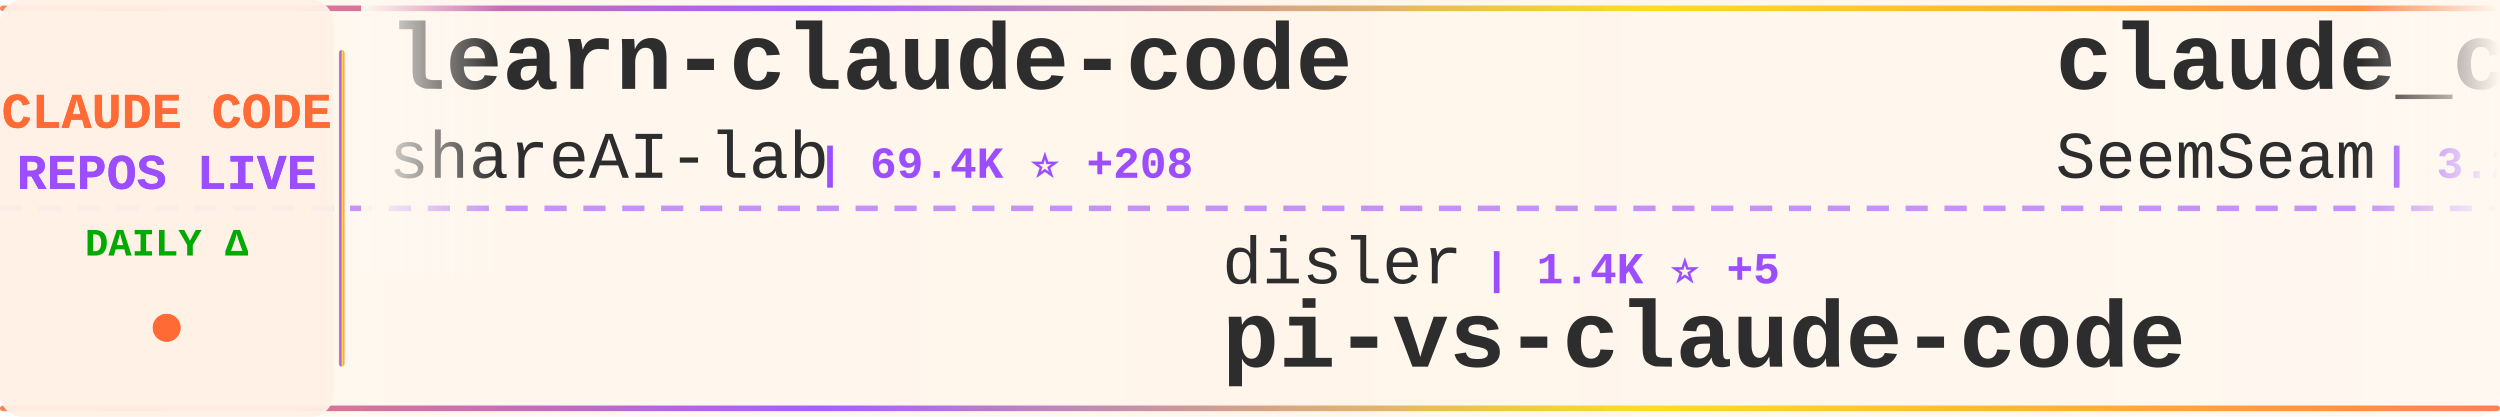
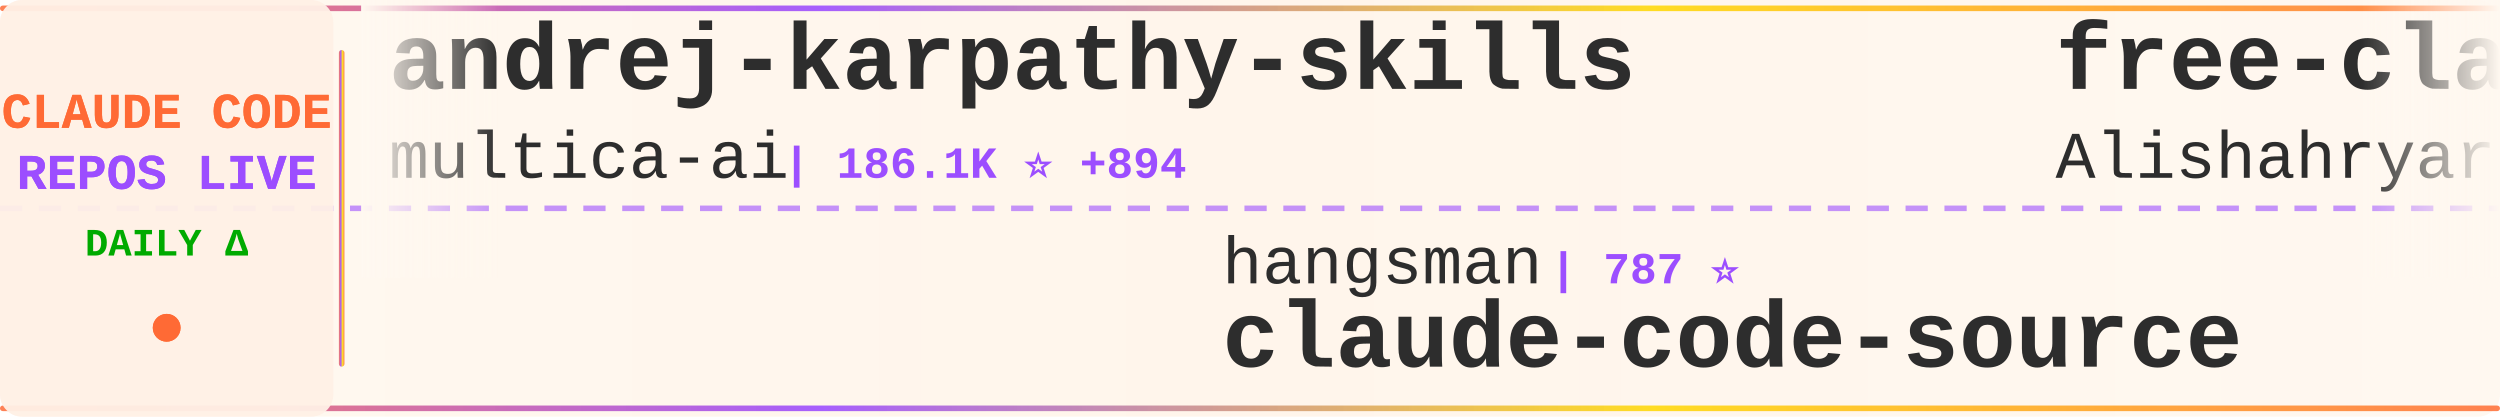
<svg xmlns="http://www.w3.org/2000/svg" width="900" height="150">
  <defs>
    <linearGradient id="tickerBg" x1="0%" y1="0%" x2="100%" y2="0%">
      <stop offset="0%" style="stop-color:#fff8f0;stop-opacity:0.98" />
      <stop offset="50%" style="stop-color:#fff5eb;stop-opacity:1" />
      <stop offset="100%" style="stop-color:#fff8f0;stop-opacity:0.98" />
    </linearGradient>
    <linearGradient id="borderGrad" x1="0%" y1="0%" x2="100%" y2="0%">
      <stop offset="0%" style="stop-color:#FF6B35;stop-opacity:0.85">
        <animate attributeName="stop-opacity" values="0.85;1;0.85" dur="2s" repeatCount="indefinite" />
      </stop>
      <stop offset="33%" style="stop-color:#9C4EFF;stop-opacity:0.9">
        <animate attributeName="stop-opacity" values="0.9;1;0.9" dur="2.2s" repeatCount="indefinite" />
      </stop>
      <stop offset="66%" style="stop-color:#FFD700;stop-opacity:0.85">
        <animate attributeName="stop-opacity" values="0.85;1;0.85" dur="1.8s" repeatCount="indefinite" />
      </stop>
      <stop offset="100%" style="stop-color:#FF6B35;stop-opacity:0.85">
        <animate attributeName="stop-opacity" values="0.85;1;0.85" dur="2s" repeatCount="indefinite" />
      </stop>
    </linearGradient>
    <filter id="textGlow">
      <feGaussianBlur stdDeviation="0.15" result="coloredBlur" />
      <feMerge>
        <feMergeNode in="coloredBlur" />
        <feMergeNode in="SourceGraphic" />
      </feMerge>
    </filter>
    <filter id="metricGlow">
      <feGaussianBlur stdDeviation="0.2" result="coloredBlur" />
      <feMerge>
        <feMergeNode in="coloredBlur" />
        <feMergeNode in="SourceGraphic" />
      </feMerge>
    </filter>
    <linearGradient id="leftFade" x1="0%" y1="0%" x2="100%" y2="0%">
      <stop offset="0%" style="stop-color:#fff8f0;stop-opacity:1" />
      <stop offset="100%" style="stop-color:#fff8f0;stop-opacity:0" />
    </linearGradient>
    <linearGradient id="rightFade" x1="0%" y1="0%" x2="100%" y2="0%">
      <stop offset="0%" style="stop-color:#fff8f0;stop-opacity:0" />
      <stop offset="100%" style="stop-color:#fff8f0;stop-opacity:1" />
    </linearGradient>
  </defs>
  <rect width="900" height="150" fill="url(#tickerBg)" rx="8" />
  <rect x="0" y="2" width="900" height="2" fill="url(#borderGrad)" rx="1" />
  <rect x="0" y="146" width="900" height="2" fill="url(#borderGrad)" rx="1" />
  <line x1="0" y1="75" x2="900" y2="75" stroke="#9C4EFF" stroke-width="2" stroke-dasharray="8 6" opacity="0.6" />
  <rect x="0" y="0" width="120" height="150" fill="#fff0e6" opacity="0.95" rx="8" />
  <text x="60" y="46" font-family="'Courier New', monospace" font-size="18" font-weight="bold" fill="#FF6B35" text-anchor="middle" filter="url(#textGlow)">
    CLAUDE CODE
  </text>
  <text x="60" y="68" font-family="'Courier New', monospace" font-size="18" font-weight="bold" fill="#9C4EFF" text-anchor="middle" filter="url(#textGlow)">
    REPOS LIVE
  </text>
  <text x="60" y="92" font-family="'Courier New', monospace" font-size="14" font-weight="bold" fill="#00aa00" text-anchor="middle">
    DAILY Δ
  </text>
  <circle cx="60" cy="118" r="5" fill="#FF6B35" filter="url(#metricGlow)">
    <animate attributeName="r" values="4;6;4" dur="1.5s" repeatCount="indefinite" />
    <animate attributeName="opacity" values="0.6;1;0.6" dur="1.5s" repeatCount="indefinite" />
  </circle>
  <rect x="122" y="18" width="2" height="114" fill="url(#borderGrad)" rx="1" />
  <clipPath id="tickerClip">
    <rect x="130" y="0" width="770" height="150" />
  </clipPath>
  <g clip-path="url(#tickerClip)">
    <g id="tickerItems">
      <animateTransform attributeName="transform" attributeType="XML" type="translate" from="0 0" to="-3000 0" dur="54s" repeatCount="indefinite" />
      <g transform="translate(0, 0)">
-         <text x="140" y="32" font-family="'Courier New', monospace" font-size="34" font-weight="bold" fill="#2d2d2d">learn-claude-code</text>
-         <text x="140" y="64" font-family="'Courier New', monospace" font-size="24" font-weight="normal" fill="#2d2d2d" opacity="1.0">shareAI-lab</text>
-         <text x="294" y="64" font-family="'Courier New', monospace" font-size="16" font-weight="bold" fill="#9C4EFF"> | 69.4K ⭐ +208</text>
+         <text x="140" y="32" font-family="'Courier New', monospace" font-size="34" font-weight="bold" fill="#2d2d2d">andrej-karpathy-skills</text>
+         <text x="140" y="64" font-family="'Courier New', monospace" font-size="24" font-weight="normal" fill="#2d2d2d" opacity="1.0">multica-ai</text>
+         <text x="282" y="64" font-family="'Courier New', monospace" font-size="16" font-weight="bold" fill="#9C4EFF"> | 186.1K ⭐ +894</text>
      </g>
      <g transform="translate(300, 0)">
-         <text x="140" y="102" font-family="'Courier New', monospace" font-size="24" font-weight="normal" fill="#2d2d2d" opacity="1.0">disler</text>
-         <text x="234" y="102" font-family="'Courier New', monospace" font-size="16" font-weight="bold" fill="#9C4EFF"> | 1.4K ⭐ +5</text>
-         <text x="140" y="132" font-family="'Courier New', monospace" font-size="34" font-weight="bold" fill="#2d2d2d">pi-vs-claude-code</text>
+         <text x="140" y="102" font-family="'Courier New', monospace" font-size="24" font-weight="normal" fill="#2d2d2d" opacity="1.0">hangsman</text>
+         <text x="258" y="102" font-family="'Courier New', monospace" font-size="16" font-weight="bold" fill="#9C4EFF"> | 787 ⭐</text>
+         <text x="140" y="132" font-family="'Courier New', monospace" font-size="34" font-weight="bold" fill="#2d2d2d">claude-code-source</text>
      </g>
      <g transform="translate(600, 0)">
-         <text x="140" y="32" font-family="'Courier New', monospace" font-size="34" font-weight="bold" fill="#2d2d2d">claude_codex_bridge</text>
-         <text x="140" y="64" font-family="'Courier New', monospace" font-size="24" font-weight="normal" fill="#2d2d2d" opacity="1.0">SeemSeam</text>
-         <text x="258" y="64" font-family="'Courier New', monospace" font-size="16" font-weight="bold" fill="#9C4EFF"> | 3.2K ⭐ +10</text>
+         <text x="140" y="32" font-family="'Courier New', monospace" font-size="34" font-weight="bold" fill="#2d2d2d">free-claude-code</text>
+         <text x="140" y="64" font-family="'Courier New', monospace" font-size="24" font-weight="normal" fill="#2d2d2d" opacity="1.0">Alishahryar1</text>
+         <text x="306" y="64" font-family="'Courier New', monospace" font-size="16" font-weight="bold" fill="#9C4EFF"> | 38.0K ⭐ +167</text>
      </g>
      <g transform="translate(900, 0)">
-         <text x="140" y="102" font-family="'Courier New', monospace" font-size="24" font-weight="normal" fill="#2d2d2d" opacity="1.0">fazxes</text>
-         <text x="234" y="102" font-family="'Courier New', monospace" font-size="16" font-weight="bold" fill="#9C4EFF"> | 223 ⭐ +1</text>
-         <text x="140" y="132" font-family="'Courier New', monospace" font-size="34" font-weight="bold" fill="#2d2d2d">Claude-code</text>
+         <text x="140" y="102" font-family="'Courier New', monospace" font-size="24" font-weight="normal" fill="#2d2d2d" opacity="1.0">guanshan</text>
+         <text x="258" y="102" font-family="'Courier New', monospace" font-size="16" font-weight="bold" fill="#9C4EFF"> | 61 ⭐</text>
+         <text x="140" y="132" font-family="'Courier New', monospace" font-size="34" font-weight="bold" fill="#2d2d2d">ClaudeCode</text>
      </g>
      <g transform="translate(1200, 0)">
-         <text x="140" y="32" font-family="'Courier New', monospace" font-size="34" font-weight="bold" fill="#2d2d2d">claude-code-reverse</text>
-         <text x="140" y="64" font-family="'Courier New', monospace" font-size="24" font-weight="normal" fill="#2d2d2d" opacity="1.0">Yuyz0112</text>
-         <text x="258" y="64" font-family="'Courier New', monospace" font-size="16" font-weight="bold" fill="#9C4EFF"> | 2.4K ⭐</text>
+         <text x="140" y="32" font-family="'Courier New', monospace" font-size="34" font-weight="bold" fill="#2d2d2d">claude-code-my-workflow</text>
+         <text x="140" y="64" font-family="'Courier New', monospace" font-size="24" font-weight="normal" fill="#2d2d2d" opacity="1.0">pedrohcgs</text>
+         <text x="270" y="64" font-family="'Courier New', monospace" font-size="16" font-weight="bold" fill="#9C4EFF"> | 1.3K ⭐ +7</text>
      </g>
      <g transform="translate(1500, 0)">
-         <text x="140" y="102" font-family="'Courier New', monospace" font-size="24" font-weight="normal" fill="#2d2d2d" opacity="1.0">anthropics</text>
-         <text x="282" y="102" font-family="'Courier New', monospace" font-size="16" font-weight="bold" fill="#9C4EFF"> | 5.4K ⭐ +9</text>
-         <text x="140" y="132" font-family="'Courier New', monospace" font-size="34" font-weight="bold" fill="#2d2d2d">claude-code-security-rev...</text>
+         <text x="140" y="102" font-family="'Courier New', monospace" font-size="24" font-weight="normal" fill="#2d2d2d" opacity="1.0">edmund-io</text>
+         <text x="270" y="102" font-family="'Courier New', monospace" font-size="16" font-weight="bold" fill="#9C4EFF"> | 1.5K ⭐ +1</text>
+         <text x="140" y="132" font-family="'Courier New', monospace" font-size="34" font-weight="bold" fill="#2d2d2d">edmunds-claude-code</text>
      </g>
      <g transform="translate(1800, 0)">
-         <text x="140" y="32" font-family="'Courier New', monospace" font-size="34" font-weight="bold" fill="#2d2d2d">awesome-claude-code</text>
-         <text x="140" y="64" font-family="'Courier New', monospace" font-size="24" font-weight="normal" fill="#2d2d2d" opacity="1.0">jqueryscript</text>
-         <text x="306" y="64" font-family="'Courier New', monospace" font-size="16" font-weight="bold" fill="#9C4EFF"> | 453 ⭐ +5</text>
+         <text x="140" y="32" font-family="'Courier New', monospace" font-size="34" font-weight="bold" fill="#2d2d2d">claude-code-sourcemap</text>
+         <text x="140" y="64" font-family="'Courier New', monospace" font-size="24" font-weight="normal" fill="#2d2d2d" opacity="1.0">Hyper66666</text>
+         <text x="282" y="64" font-family="'Courier New', monospace" font-size="16" font-weight="bold" fill="#9C4EFF"> | 216 ⭐</text>
      </g>
      <g transform="translate(2100, 0)">
-         <text x="140" y="102" font-family="'Courier New', monospace" font-size="24" font-weight="normal" fill="#2d2d2d" opacity="1.0">davila7</text>
-         <text x="246" y="102" font-family="'Courier New', monospace" font-size="16" font-weight="bold" fill="#9C4EFF"> | 28.4K ⭐ +24</text>
-         <text x="140" y="132" font-family="'Courier New', monospace" font-size="34" font-weight="bold" fill="#2d2d2d">claude-code-templates</text>
+         <text x="140" y="102" font-family="'Courier New', monospace" font-size="24" font-weight="normal" fill="#2d2d2d" opacity="1.0">AICoderTudou</text>
+         <text x="306" y="102" font-family="'Courier New', monospace" font-size="16" font-weight="bold" fill="#9C4EFF"> | 498 ⭐</text>
+         <text x="140" y="132" font-family="'Courier New', monospace" font-size="34" font-weight="bold" fill="#2d2d2d">claude-code-tudou</text>
      </g>
      <g transform="translate(2400, 0)">
-         <text x="140" y="32" font-family="'Courier New', monospace" font-size="34" font-weight="bold" fill="#2d2d2d">claude-code-source-build</text>
-         <text x="140" y="64" font-family="'Courier New', monospace" font-size="24" font-weight="normal" fill="#2d2d2d" opacity="1.0">andrew-kramer-inno</text>
-         <text x="378" y="64" font-family="'Courier New', monospace" font-size="16" font-weight="bold" fill="#9C4EFF"> | 593 ⭐ +1</text>
+         <text x="140" y="32" font-family="'Courier New', monospace" font-size="34" font-weight="bold" fill="#2d2d2d">claude-code-plugins-plus...</text>
+         <text x="140" y="64" font-family="'Courier New', monospace" font-size="24" font-weight="normal" fill="#2d2d2d" opacity="1.0">jeremylongshore</text>
+         <text x="342" y="64" font-family="'Courier New', monospace" font-size="16" font-weight="bold" fill="#9C4EFF"> | 2.5K ⭐ +2</text>
      </g>
      <g transform="translate(2700, 0)">
-         <text x="140" y="102" font-family="'Courier New', monospace" font-size="24" font-weight="normal" fill="#2d2d2d" opacity="1.0">ponponon</text>
-         <text x="258" y="102" font-family="'Courier New', monospace" font-size="16" font-weight="bold" fill="#9C4EFF"> | 2.3K ⭐ +1</text>
-         <text x="140" y="132" font-family="'Courier New', monospace" font-size="34" font-weight="bold" fill="#2d2d2d">claude_code_src</text>
+         <text x="140" y="102" font-family="'Courier New', monospace" font-size="24" font-weight="normal" fill="#2d2d2d" opacity="1.0">777genius</text>
+         <text x="270" y="102" font-family="'Courier New', monospace" font-size="16" font-weight="bold" fill="#9C4EFF"> | 918 ⭐ +1</text>
+         <text x="140" y="132" font-family="'Courier New', monospace" font-size="34" font-weight="bold" fill="#2d2d2d">claude-code-source-code</text>
      </g>
      <g transform="translate(3000, 0)">
-         <text x="140" y="32" font-family="'Courier New', monospace" font-size="34" font-weight="bold" fill="#2d2d2d">learn-claude-code</text>
-         <text x="140" y="64" font-family="'Courier New', monospace" font-size="24" font-weight="normal" fill="#2d2d2d" opacity="1.0">shareAI-lab</text>
-         <text x="294" y="64" font-family="'Courier New', monospace" font-size="16" font-weight="bold" fill="#9C4EFF"> | 69.4K ⭐ +208</text>
+         <text x="140" y="32" font-family="'Courier New', monospace" font-size="34" font-weight="bold" fill="#2d2d2d">andrej-karpathy-skills</text>
+         <text x="140" y="64" font-family="'Courier New', monospace" font-size="24" font-weight="normal" fill="#2d2d2d" opacity="1.0">multica-ai</text>
+         <text x="282" y="64" font-family="'Courier New', monospace" font-size="16" font-weight="bold" fill="#9C4EFF"> | 186.1K ⭐ +894</text>
      </g>
      <g transform="translate(3300, 0)">
-         <text x="140" y="102" font-family="'Courier New', monospace" font-size="24" font-weight="normal" fill="#2d2d2d" opacity="1.0">disler</text>
-         <text x="234" y="102" font-family="'Courier New', monospace" font-size="16" font-weight="bold" fill="#9C4EFF"> | 1.4K ⭐ +5</text>
-         <text x="140" y="132" font-family="'Courier New', monospace" font-size="34" font-weight="bold" fill="#2d2d2d">pi-vs-claude-code</text>
+         <text x="140" y="102" font-family="'Courier New', monospace" font-size="24" font-weight="normal" fill="#2d2d2d" opacity="1.0">hangsman</text>
+         <text x="258" y="102" font-family="'Courier New', monospace" font-size="16" font-weight="bold" fill="#9C4EFF"> | 787 ⭐</text>
+         <text x="140" y="132" font-family="'Courier New', monospace" font-size="34" font-weight="bold" fill="#2d2d2d">claude-code-source</text>
      </g>
      <g transform="translate(3600, 0)">
-         <text x="140" y="32" font-family="'Courier New', monospace" font-size="34" font-weight="bold" fill="#2d2d2d">claude_codex_bridge</text>
-         <text x="140" y="64" font-family="'Courier New', monospace" font-size="24" font-weight="normal" fill="#2d2d2d" opacity="1.0">SeemSeam</text>
-         <text x="258" y="64" font-family="'Courier New', monospace" font-size="16" font-weight="bold" fill="#9C4EFF"> | 3.2K ⭐ +10</text>
+         <text x="140" y="32" font-family="'Courier New', monospace" font-size="34" font-weight="bold" fill="#2d2d2d">free-claude-code</text>
+         <text x="140" y="64" font-family="'Courier New', monospace" font-size="24" font-weight="normal" fill="#2d2d2d" opacity="1.0">Alishahryar1</text>
+         <text x="306" y="64" font-family="'Courier New', monospace" font-size="16" font-weight="bold" fill="#9C4EFF"> | 38.0K ⭐ +167</text>
      </g>
      <g transform="translate(3900, 0)">
-         <text x="140" y="102" font-family="'Courier New', monospace" font-size="24" font-weight="normal" fill="#2d2d2d" opacity="1.0">fazxes</text>
-         <text x="234" y="102" font-family="'Courier New', monospace" font-size="16" font-weight="bold" fill="#9C4EFF"> | 223 ⭐ +1</text>
-         <text x="140" y="132" font-family="'Courier New', monospace" font-size="34" font-weight="bold" fill="#2d2d2d">Claude-code</text>
+         <text x="140" y="102" font-family="'Courier New', monospace" font-size="24" font-weight="normal" fill="#2d2d2d" opacity="1.0">guanshan</text>
+         <text x="258" y="102" font-family="'Courier New', monospace" font-size="16" font-weight="bold" fill="#9C4EFF"> | 61 ⭐</text>
+         <text x="140" y="132" font-family="'Courier New', monospace" font-size="34" font-weight="bold" fill="#2d2d2d">ClaudeCode</text>
      </g>
    </g>
  </g>
  <rect x="130" y="0" width="50" height="100" fill="url(#leftFade)" />
  <rect x="850" y="0" width="50" height="100" fill="url(#rightFade)" />
</svg>
